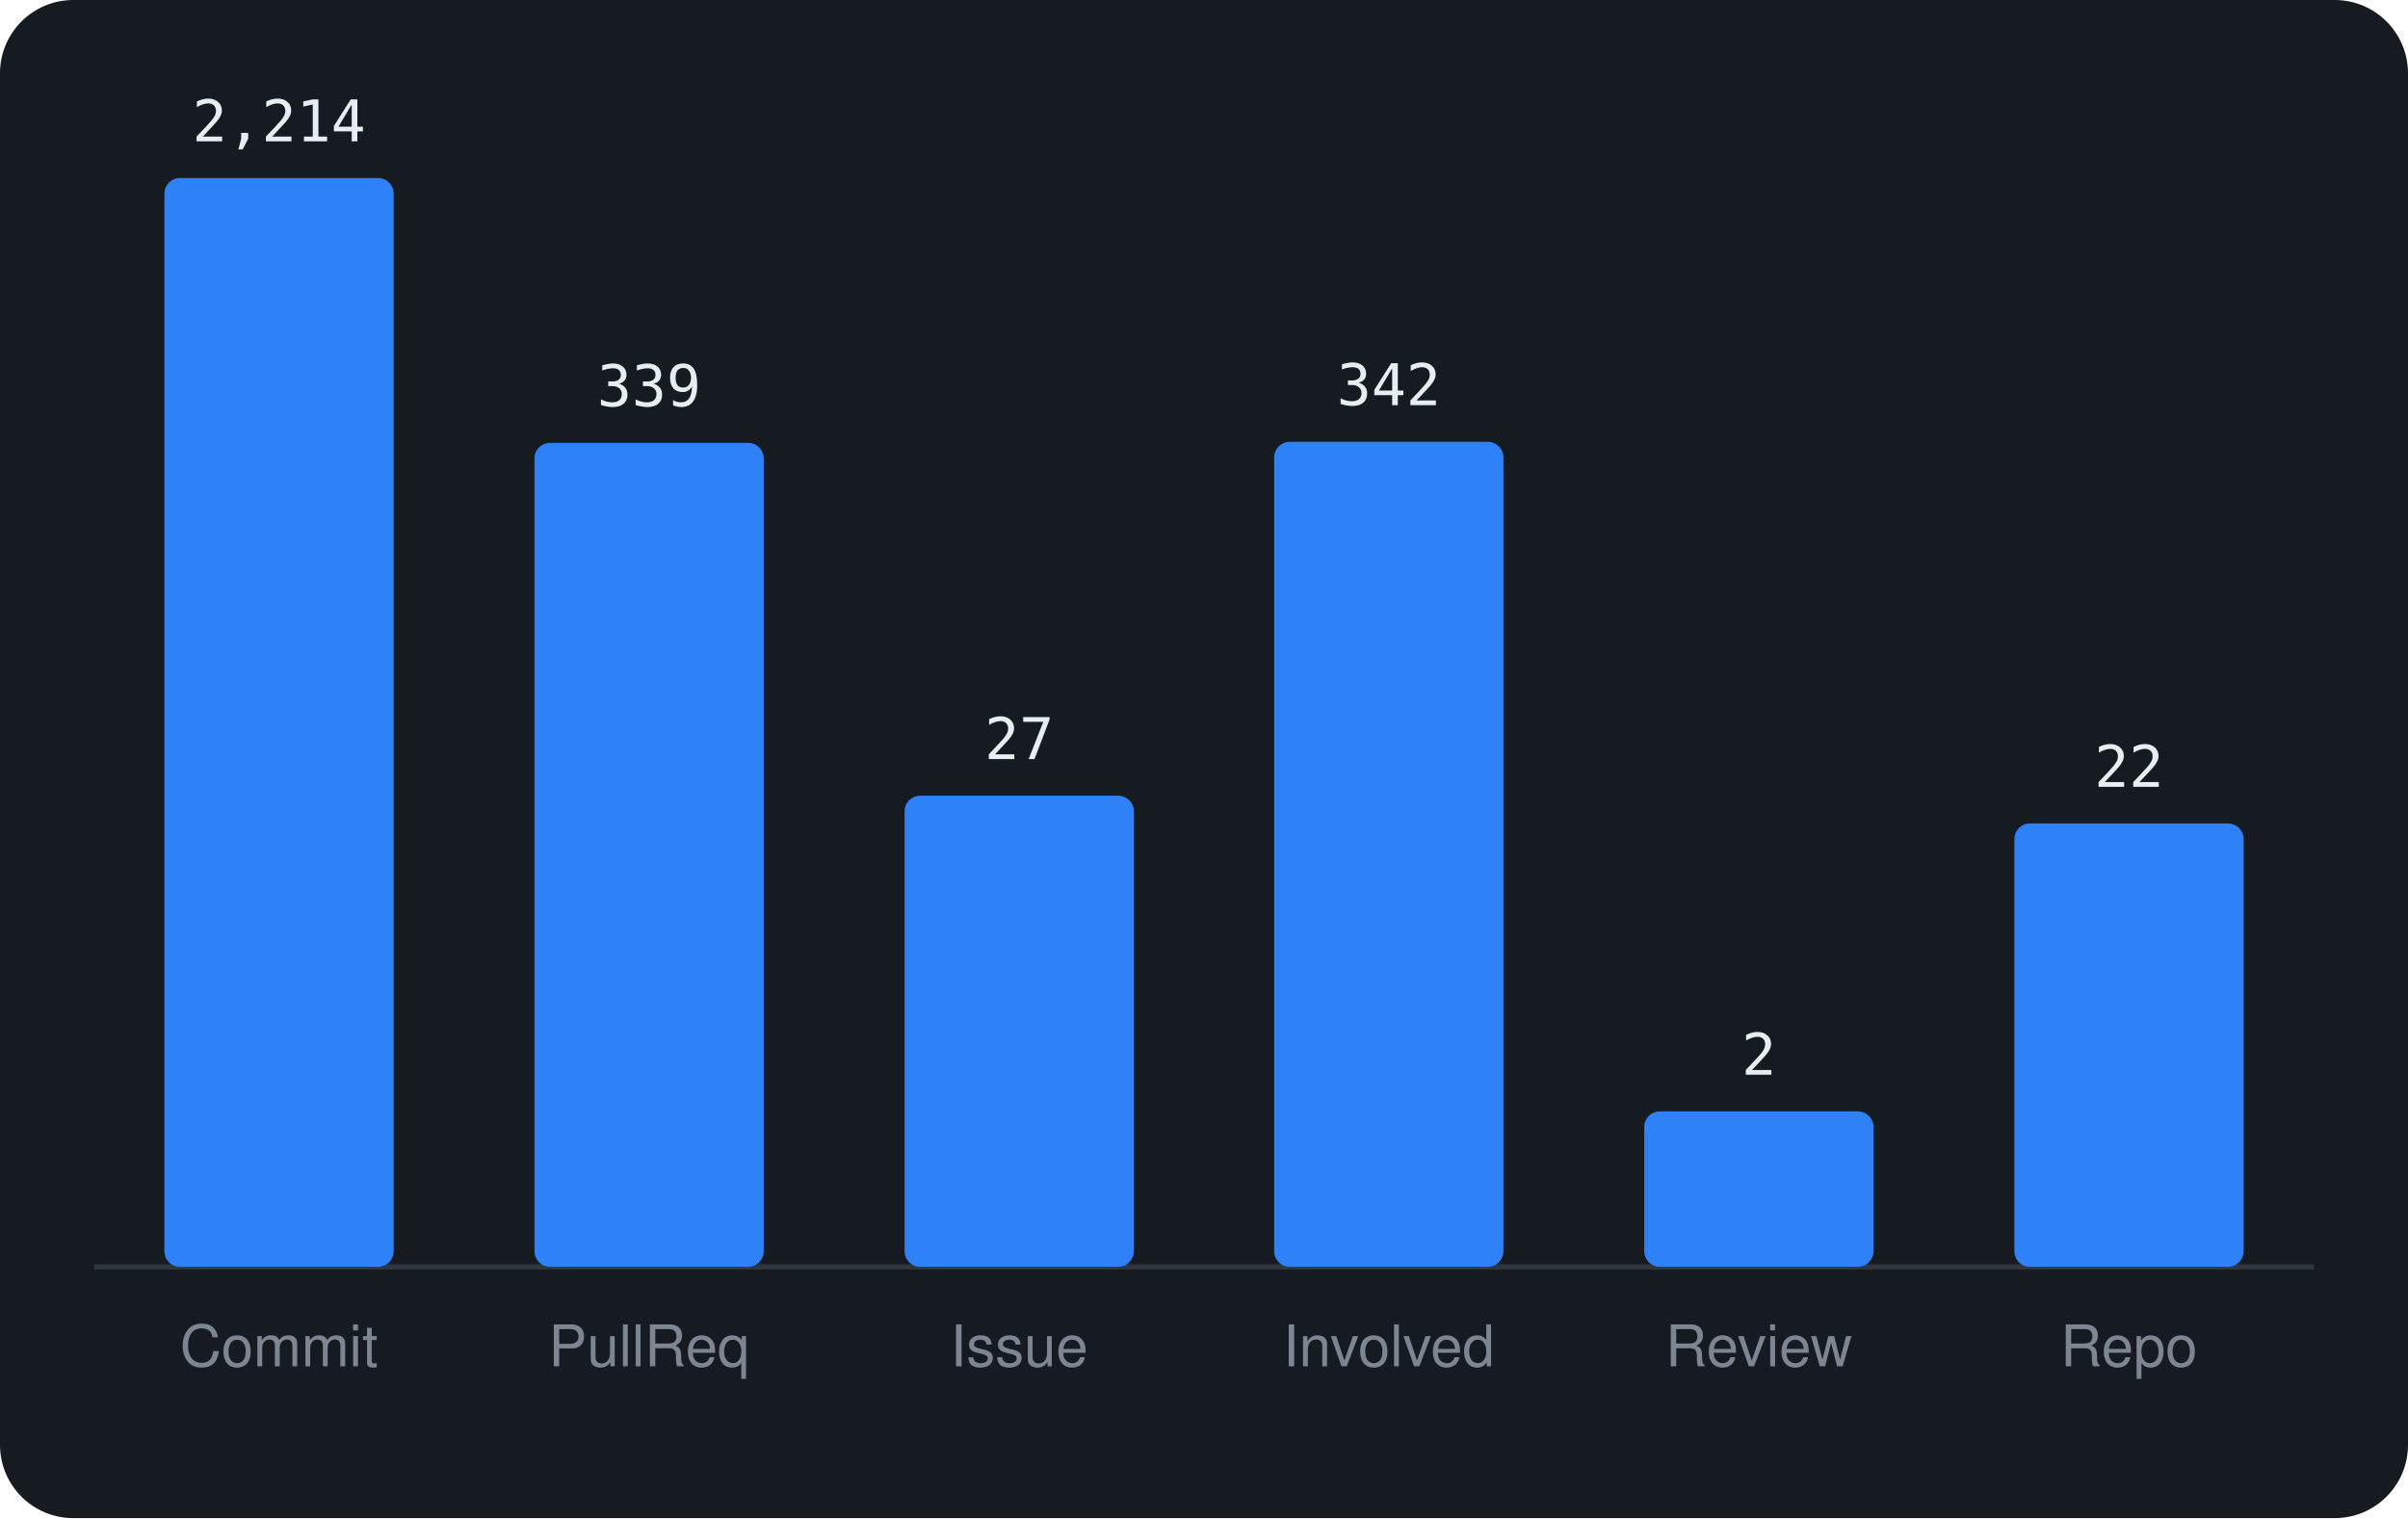
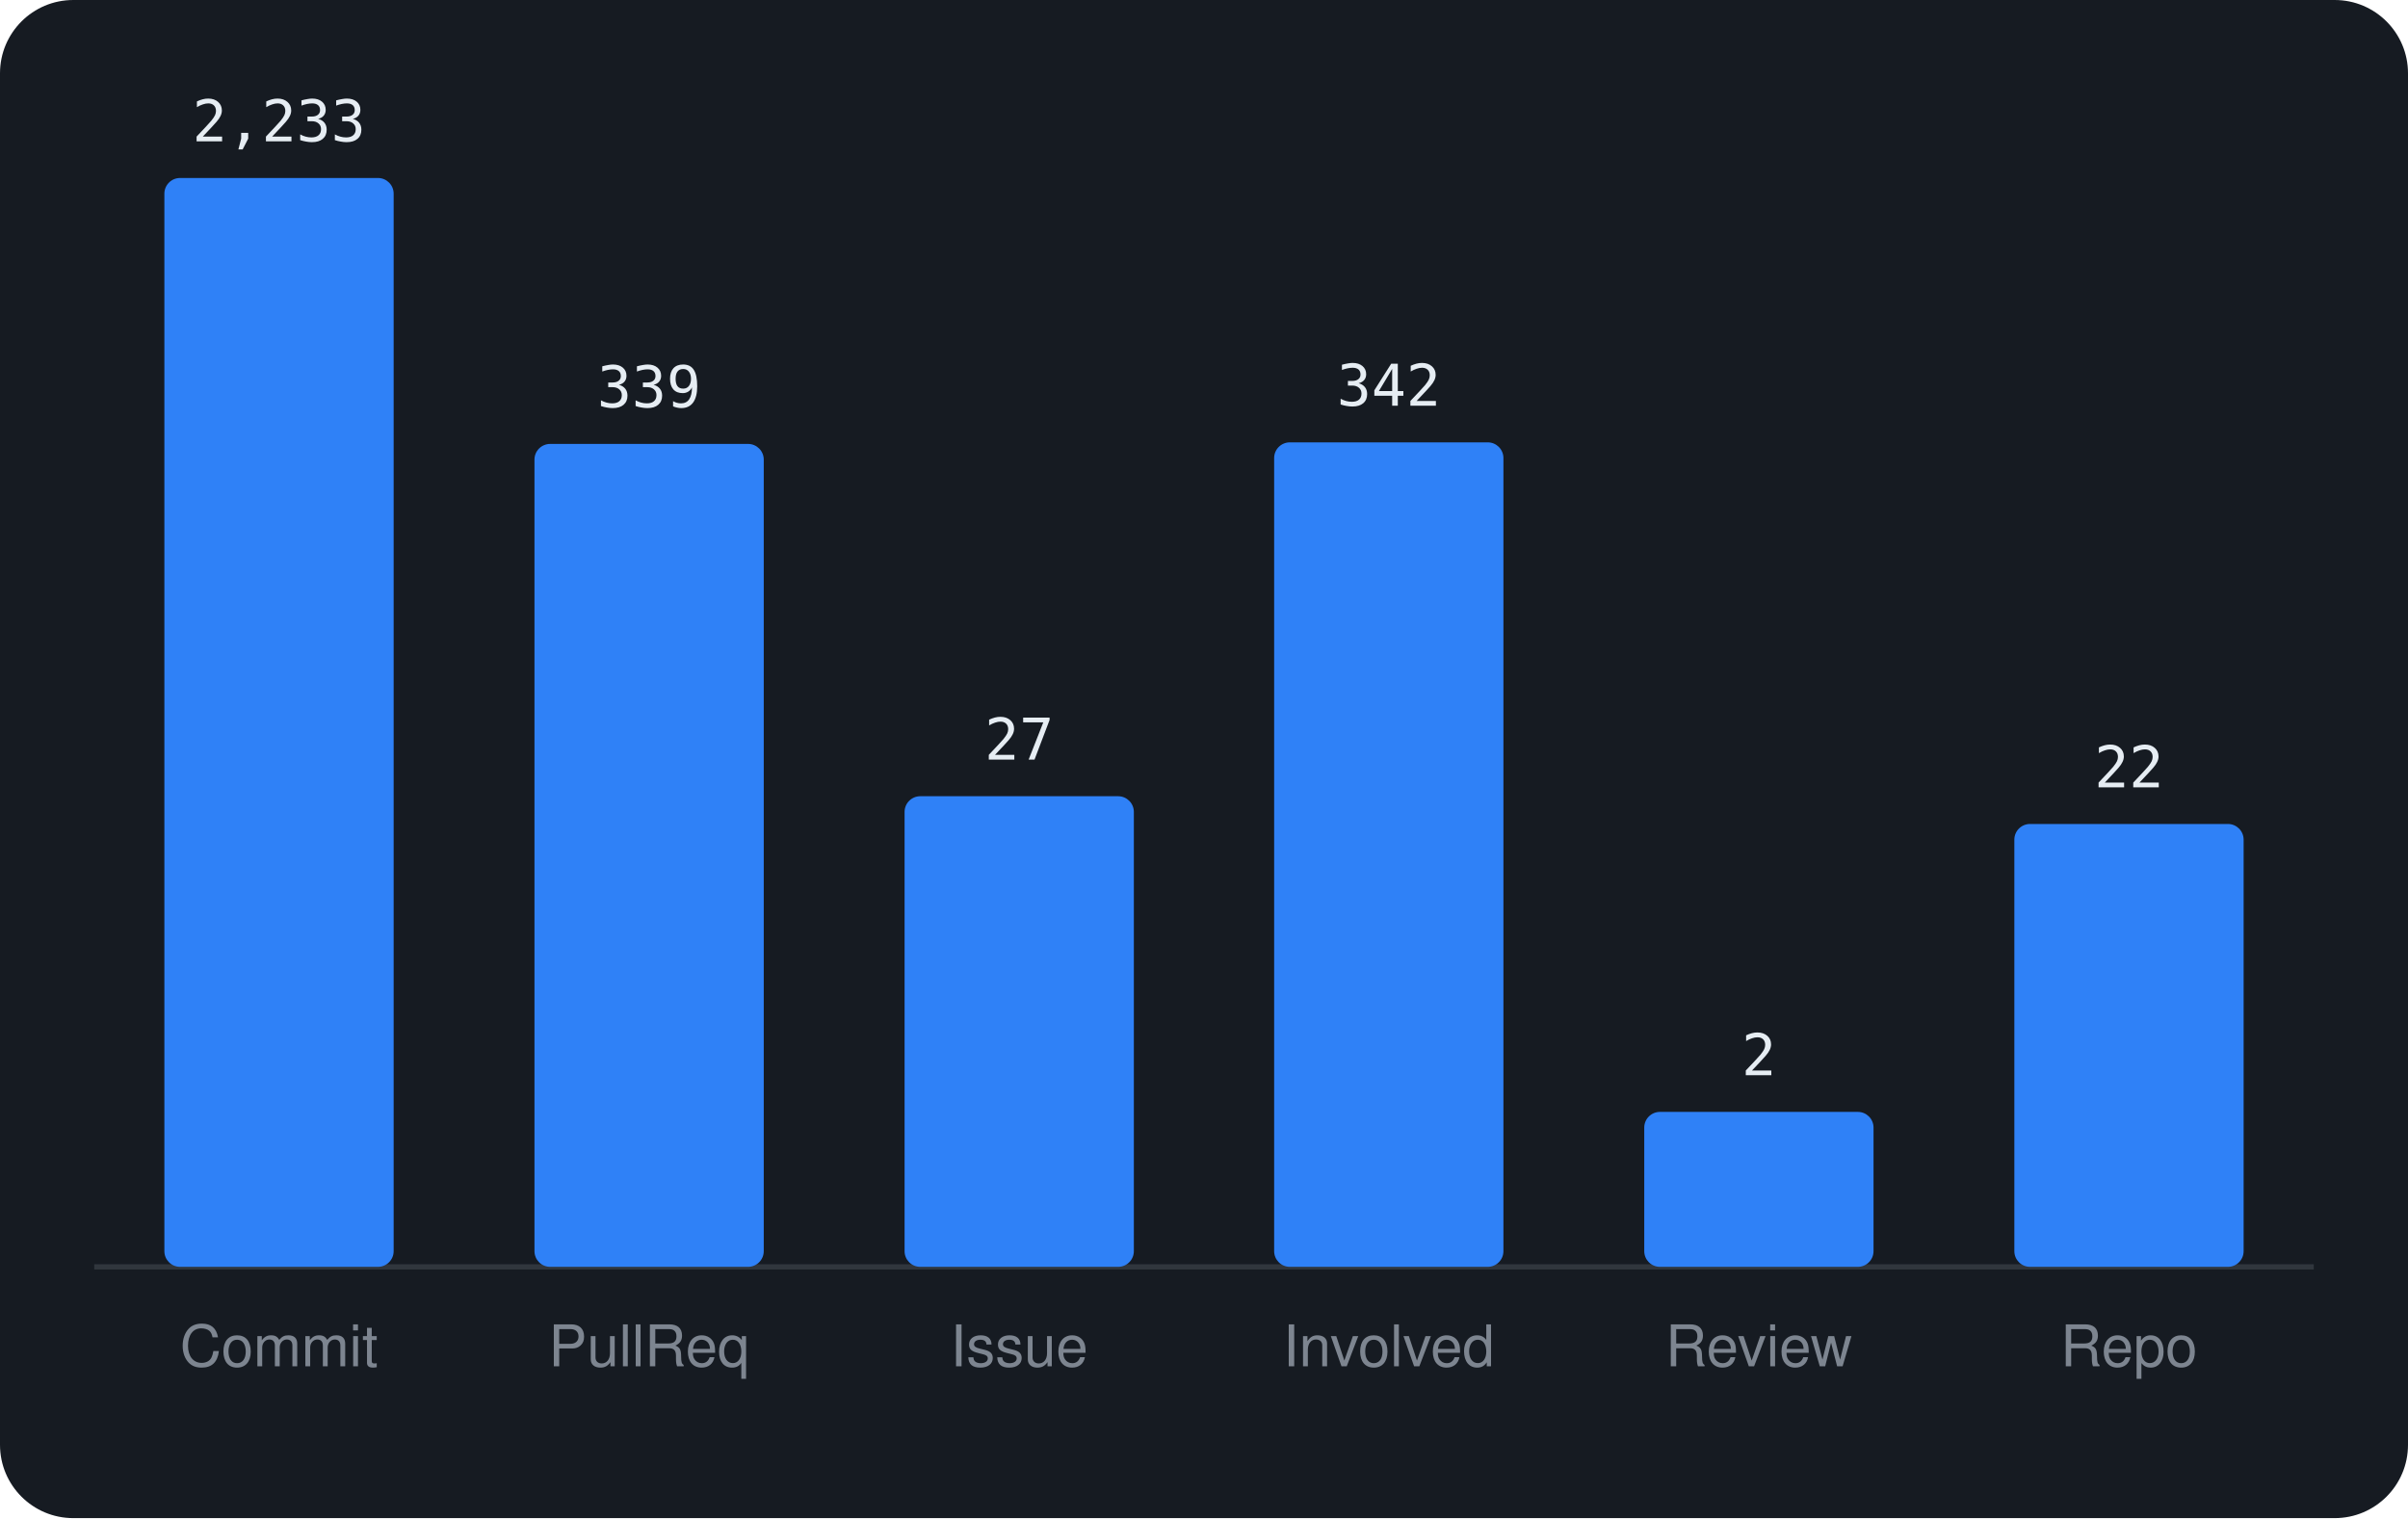
<svg xmlns="http://www.w3.org/2000/svg" viewBox="0 0 460 290" width="460" height="290" font-family="-apple-system,BlinkMacSystemFont,'Segoe UI',Helvetica,Arial,sans-serif">
  <rect width="460" height="290" rx="14" fill="#161b22" />
  <line x1="18" y1="242" x2="442" y2="242" stroke="#30363d" />
  <rect x="31.4" y="34.0" width="43.8" height="208.0" rx="3" fill="#2f81f7" />
-   <text x="53.3" y="27.0" text-anchor="middle" font-size="11" font-family="monospace" fill="#e6edf3">2,214</text>
+   <text x="53.3" y="27.0" text-anchor="middle" font-size="11" font-family="monospace" fill="#e6edf3">2,233</text>
  <text x="53.3" y="261" text-anchor="middle" font-size="11" fill="#7d8590">Commit</text>
-   <rect x="102.1" y="84.6" width="43.8" height="157.4" rx="3" fill="#2f81f7" />
-   <text x="124.0" y="77.6" text-anchor="middle" font-size="11" font-family="monospace" fill="#e6edf3">339</text>
+   <rect x="102.1" y="84.8" width="43.8" height="157.2" rx="3" fill="#2f81f7" />
+   <text x="124.0" y="77.8" text-anchor="middle" font-size="11" font-family="monospace" fill="#e6edf3">339</text>
  <text x="124.0" y="261" text-anchor="middle" font-size="11" fill="#7d8590">PullReq</text>
-   <rect x="172.8" y="152.0" width="43.8" height="90.0" rx="3" fill="#2f81f7" />
-   <text x="194.7" y="145.0" text-anchor="middle" font-size="11" font-family="monospace" fill="#e6edf3">27</text>
+   <rect x="172.8" y="152.1" width="43.8" height="89.9" rx="3" fill="#2f81f7" />
+   <text x="194.7" y="145.1" text-anchor="middle" font-size="11" font-family="monospace" fill="#e6edf3">27</text>
  <text x="194.7" y="261" text-anchor="middle" font-size="11" fill="#7d8590">Issue</text>
-   <rect x="243.4" y="84.4" width="43.8" height="157.6" rx="3" fill="#2f81f7" />
-   <text x="265.3" y="77.4" text-anchor="middle" font-size="11" font-family="monospace" fill="#e6edf3">342</text>
+   <rect x="243.4" y="84.5" width="43.8" height="157.5" rx="3" fill="#2f81f7" />
+   <text x="265.3" y="77.5" text-anchor="middle" font-size="11" font-family="monospace" fill="#e6edf3">342</text>
  <text x="265.3" y="261" text-anchor="middle" font-size="11" fill="#7d8590">Involved</text>
-   <rect x="314.1" y="212.3" width="43.8" height="29.7" rx="3" fill="#2f81f7" />
-   <text x="336.0" y="205.3" text-anchor="middle" font-size="11" font-family="monospace" fill="#e6edf3">2</text>
+   <rect x="314.1" y="212.4" width="43.8" height="29.6" rx="3" fill="#2f81f7" />
+   <text x="336.0" y="205.4" text-anchor="middle" font-size="11" font-family="monospace" fill="#e6edf3">2</text>
  <text x="336.0" y="261" text-anchor="middle" font-size="11" fill="#7d8590">Review</text>
-   <rect x="384.8" y="157.3" width="43.8" height="84.7" rx="3" fill="#2f81f7" />
-   <text x="406.7" y="150.3" text-anchor="middle" font-size="11" font-family="monospace" fill="#e6edf3">22</text>
+   <rect x="384.8" y="157.4" width="43.8" height="84.6" rx="3" fill="#2f81f7" />
+   <text x="406.7" y="150.4" text-anchor="middle" font-size="11" font-family="monospace" fill="#e6edf3">22</text>
  <text x="406.7" y="261" text-anchor="middle" font-size="11" fill="#7d8590">Repo</text>
</svg>
